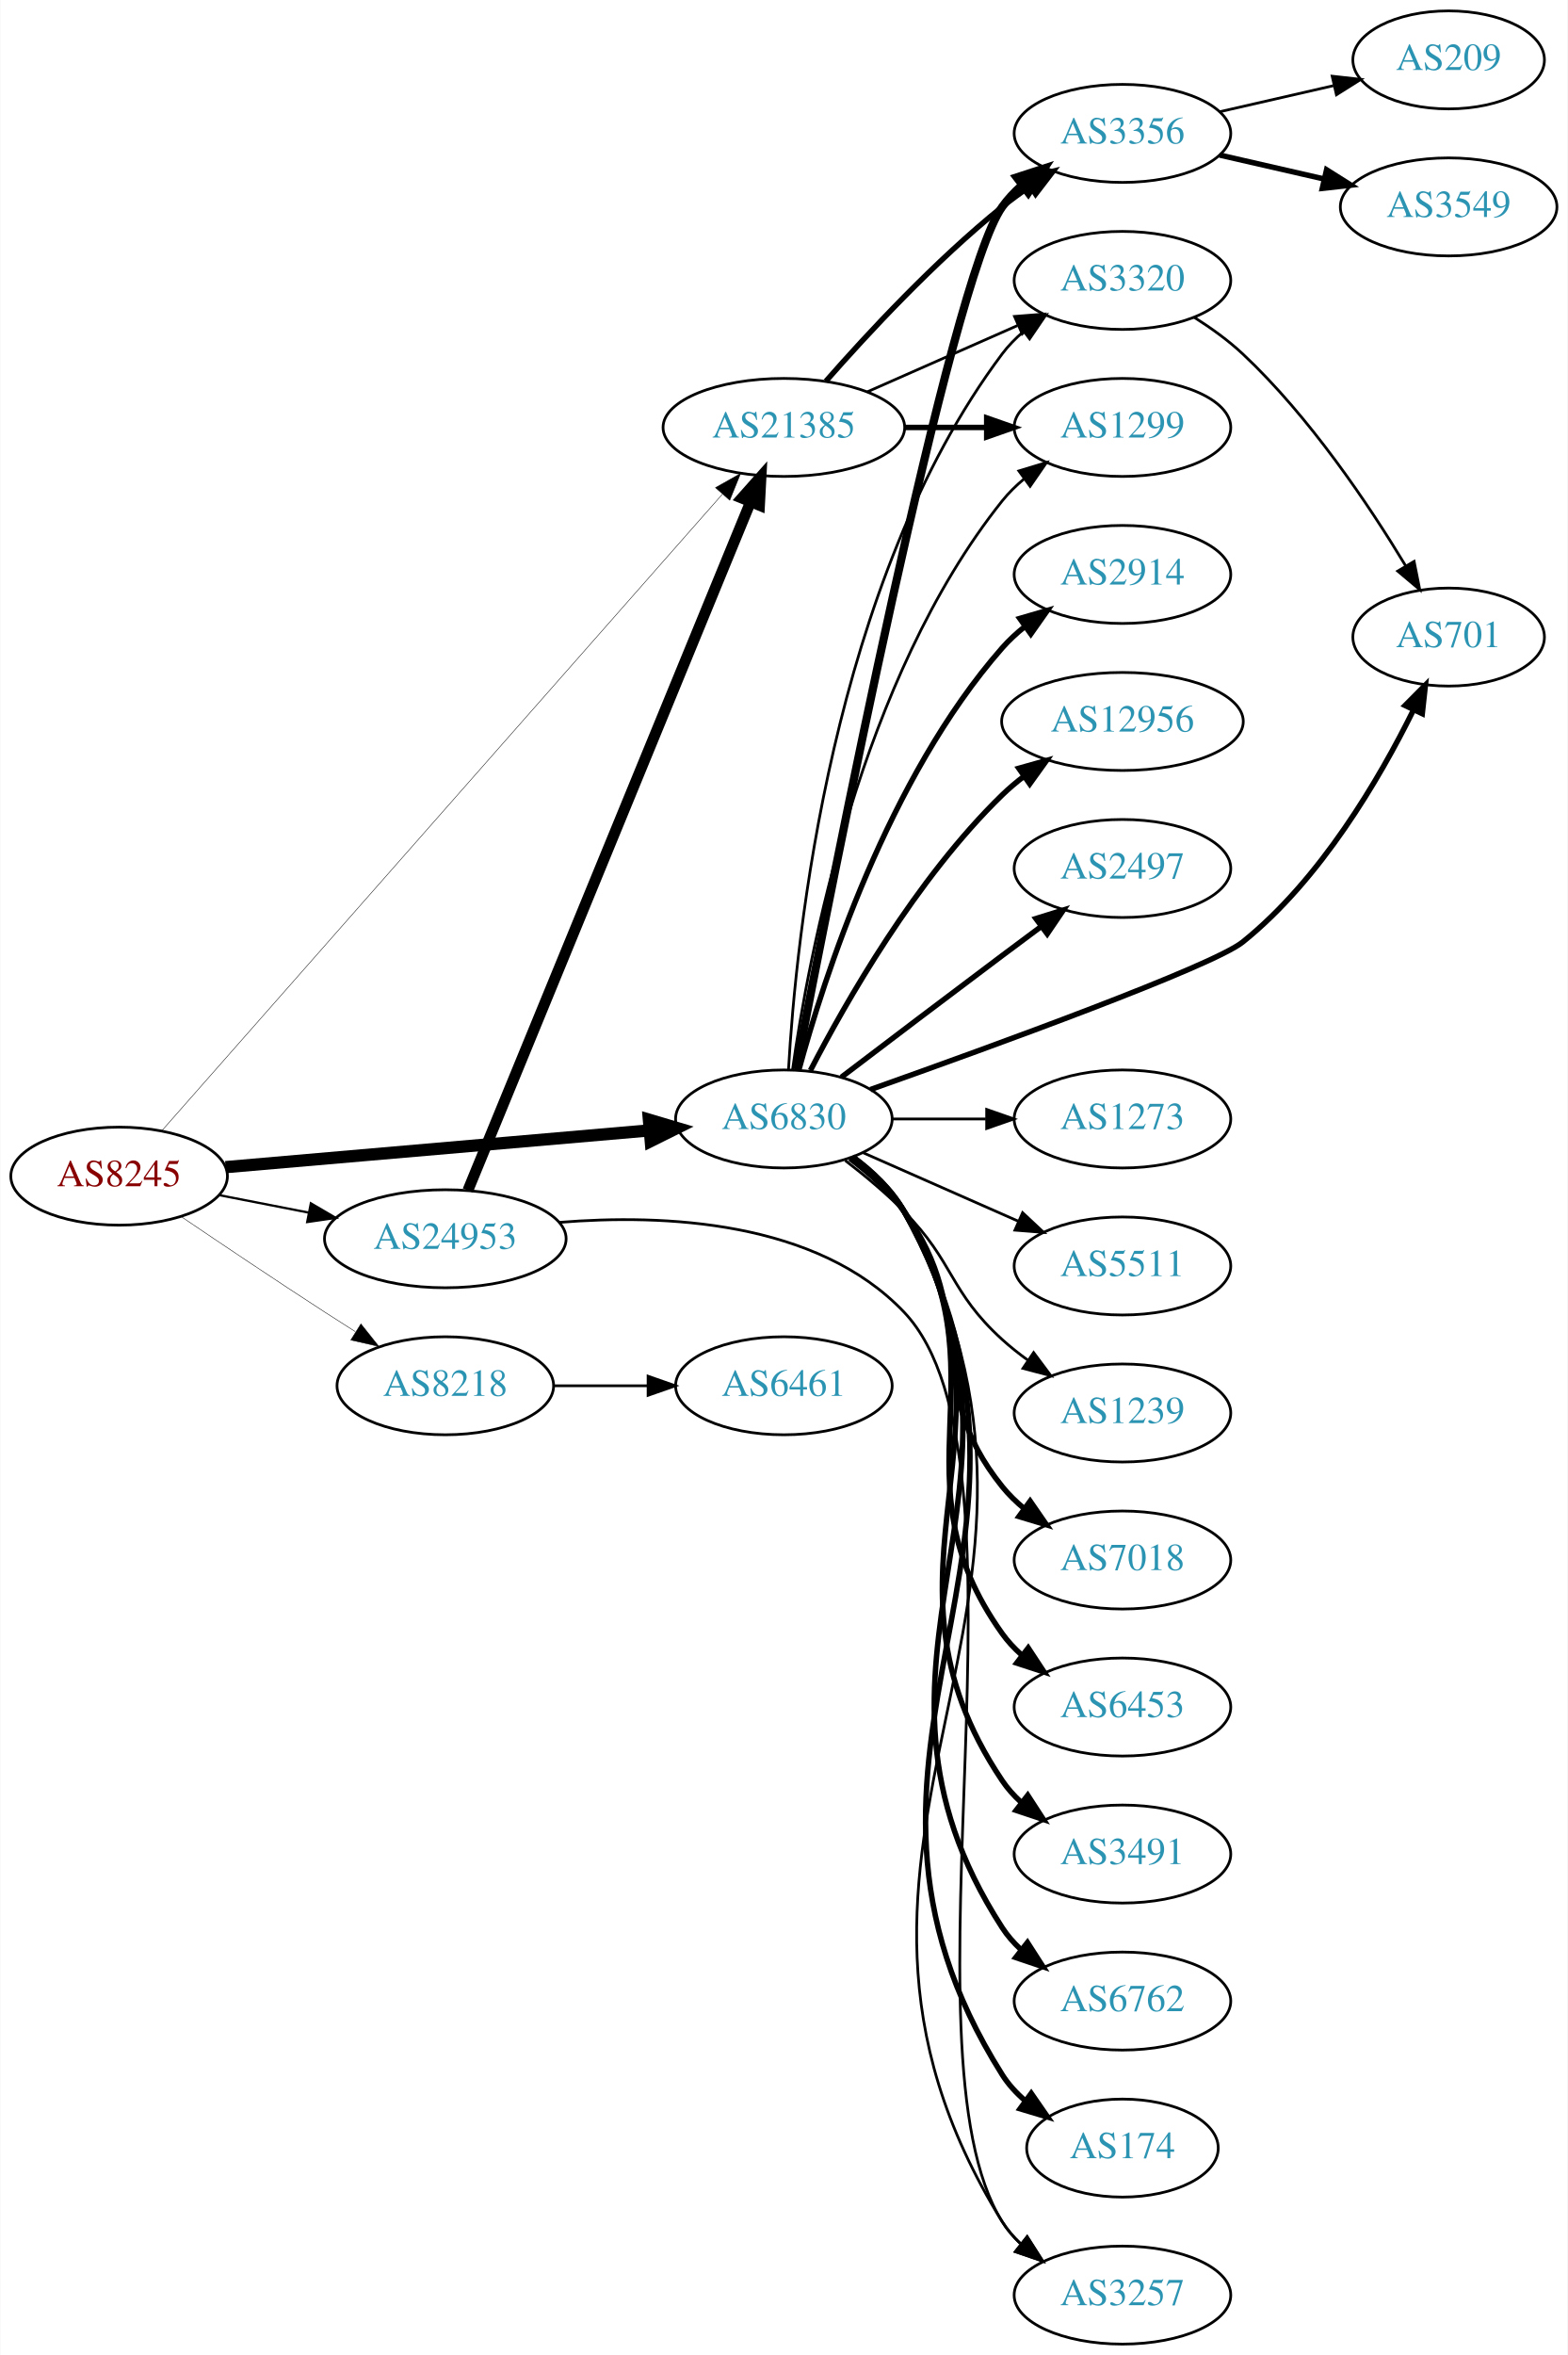
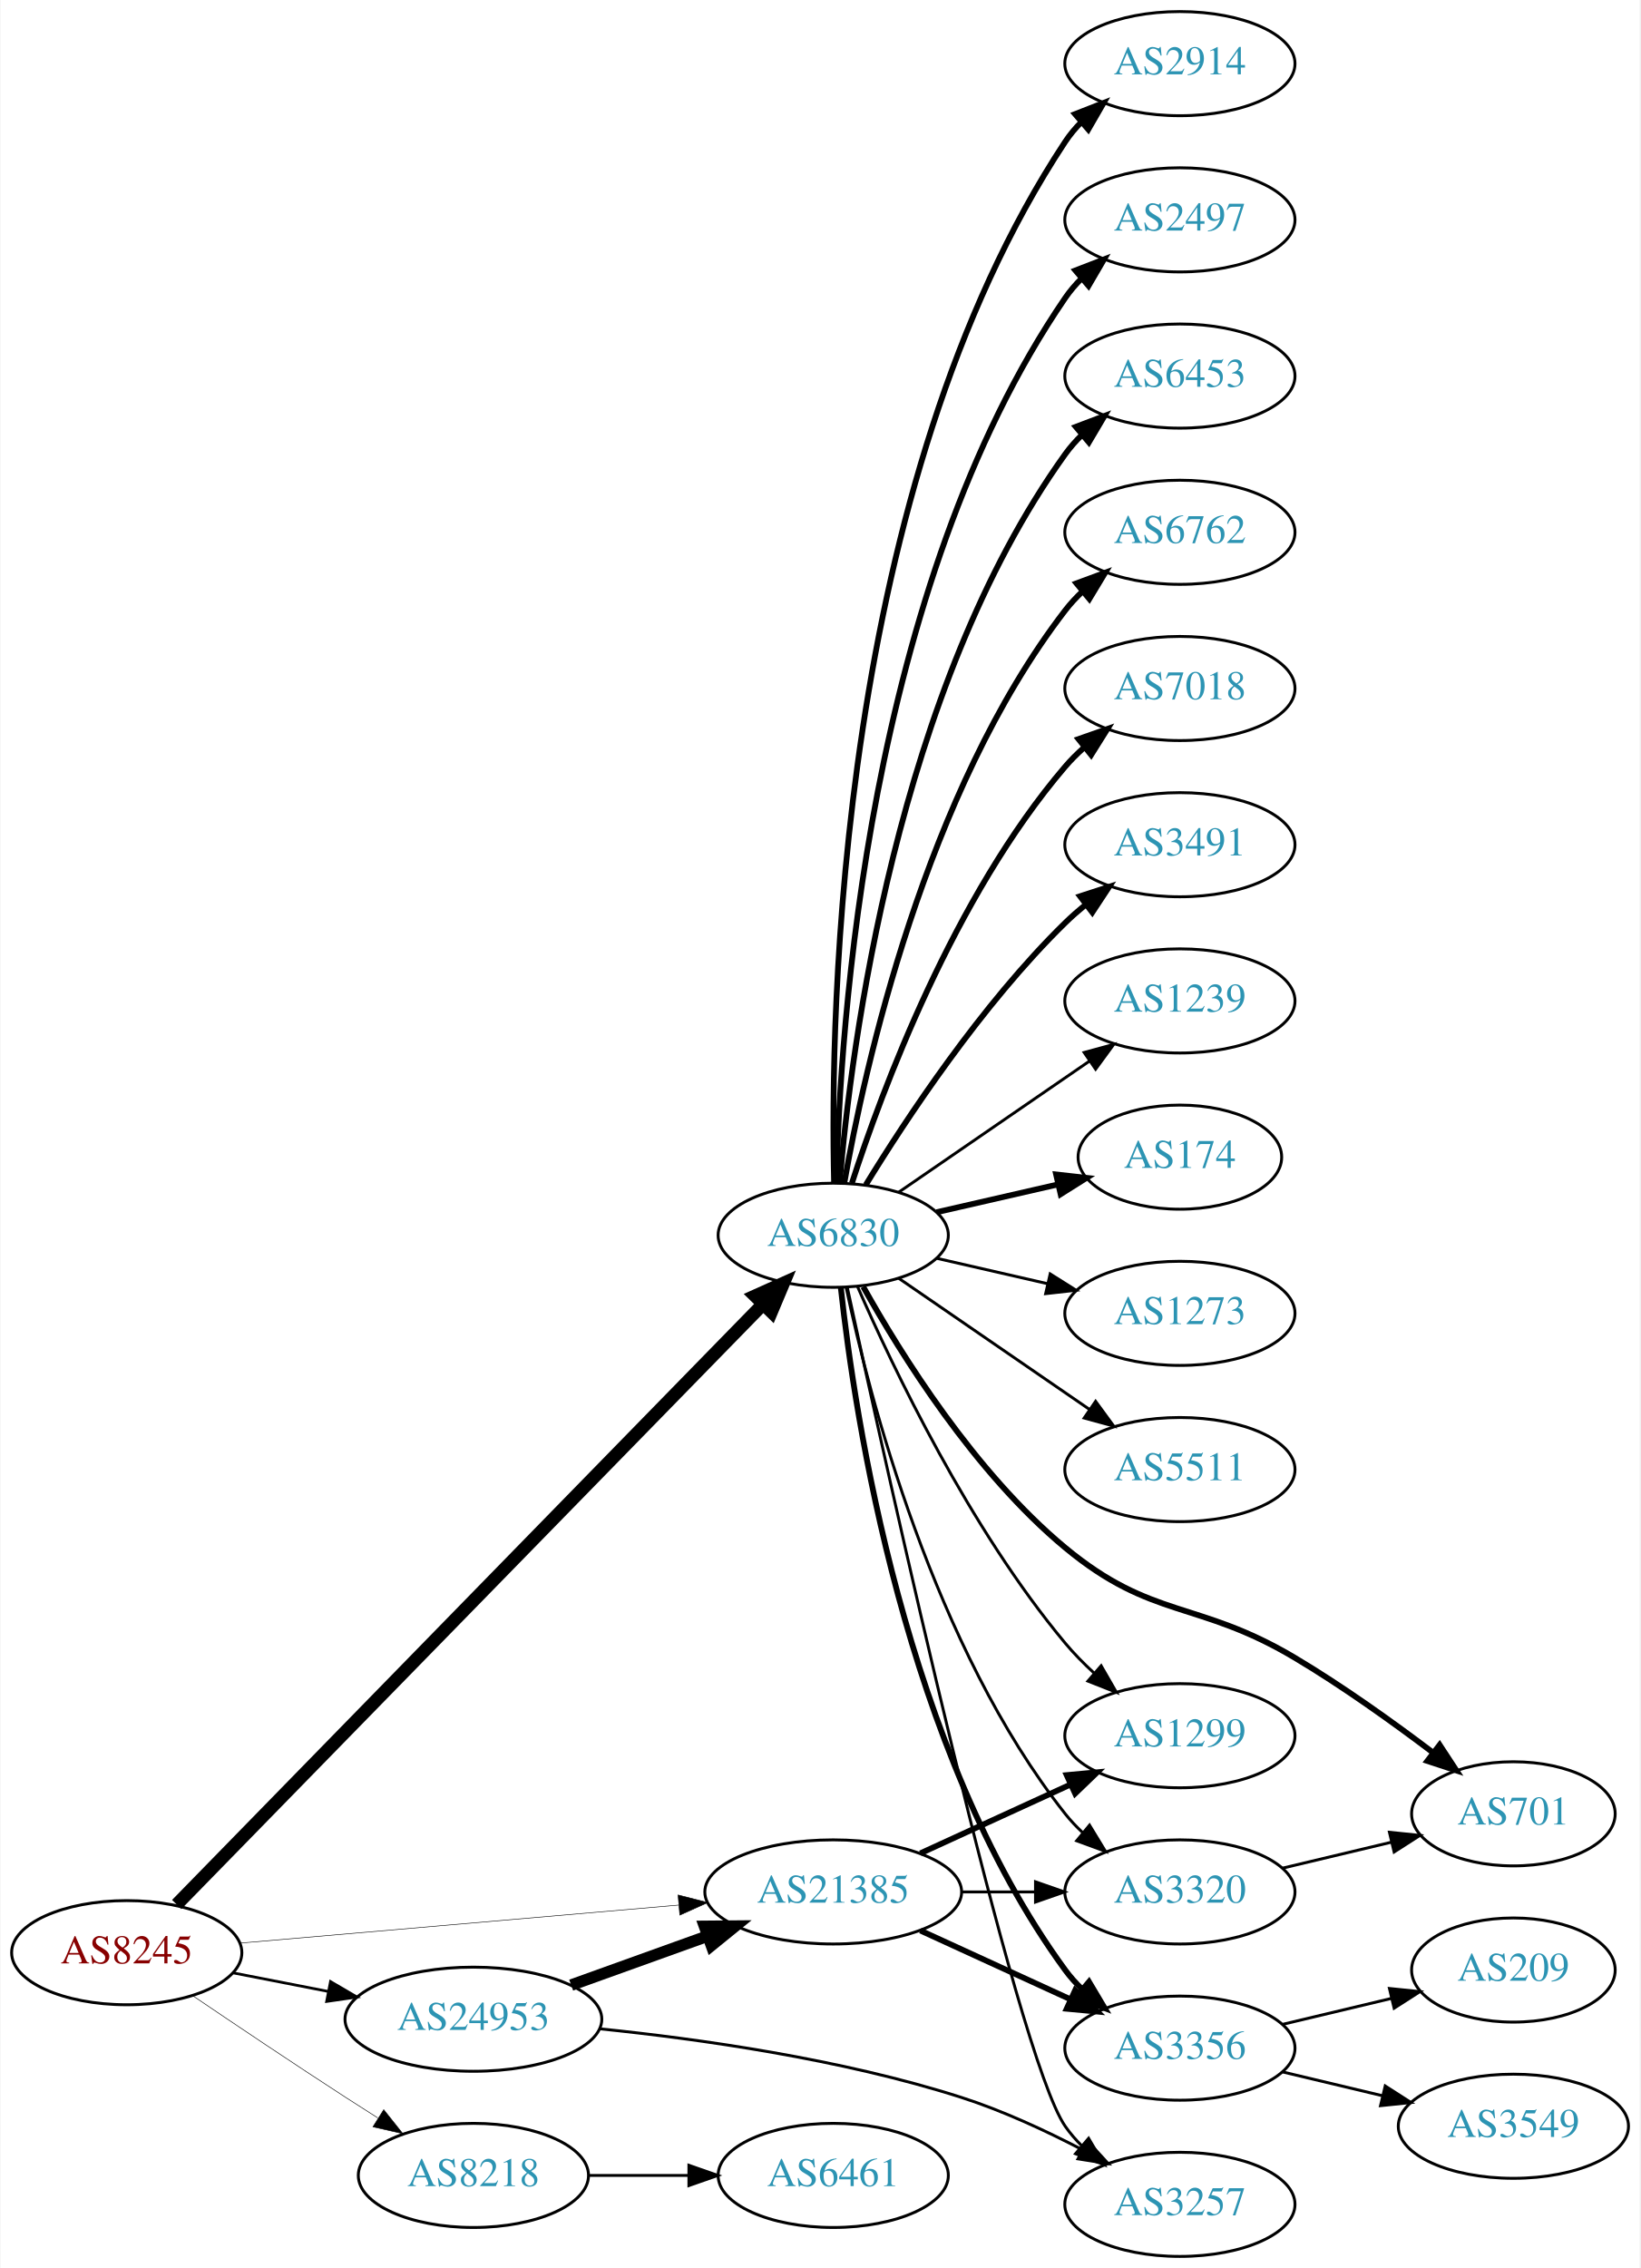
- <svg xmlns="http://www.w3.org/2000/svg" xmlns:xlink="http://www.w3.org/1999/xlink" width="576pt" height="865pt" viewBox="0.00 0.00 575.76 865.00">
-   <g id="graph0" class="graph" transform="scale(1 1) rotate(0) translate(4 861)">
-     <polygon fill="white" stroke="none" points="-4,4 -4,-861 571.762,-861 571.762,4 -4,4" />
+ <svg xmlns="http://www.w3.org/2000/svg" xmlns:xlink="http://www.w3.org/1999/xlink" width="567pt" height="784pt" viewBox="0.00 0.00 566.66 784.00">
+   <g id="graph0" class="graph" transform="scale(1 1) rotate(0) translate(4 780)">
+     <polygon fill="white" stroke="none" points="-4,4 -4,-780 562.663,-780 562.663,4 -4,4" />
    <g id="node1" class="node">
      <g id="a_node1">
        <a xlink:href="/asn/8245" xlink:title="AS8245 ~ Video-Broadcast GmbH [AT]">
-           <ellipse fill="#ffffff" stroke="black" cx="39.647" cy="-429" rx="39.794" ry="18" />
-           <text text-anchor="middle" x="39.647" y="-425.3" font-family="Times,serif" font-size="14.00" fill="#880000">AS8245</text>
+           <ellipse fill="#ffffff" stroke="black" cx="39.647" cy="-105" rx="39.794" ry="18" />
+           <text text-anchor="middle" x="39.647" y="-101.3" font-family="Times,serif" font-size="14.00" fill="#880000">AS8245</text>
        </a>
      </g>
    </g>
    <g id="node2" class="node">
      <g id="a_node2">
        <a xlink:href="/asn/6830" xlink:title="AS6830 ~ LGI-UPC [AT]">
-           <ellipse fill="#ffffff" stroke="black" cx="283.881" cy="-450" rx="39.794" ry="18" />
-           <text text-anchor="middle" x="283.881" y="-446.3" font-family="Times,serif" font-size="14.00" fill="#2c94b3">AS6830</text>
+           <ellipse fill="#ffffff" stroke="black" cx="283.881" cy="-353" rx="39.794" ry="18" />
+           <text text-anchor="middle" x="283.881" y="-349.3" font-family="Times,serif" font-size="14.00" fill="#2c94b3">AS6830</text>
        </a>
      </g>
    </g>
    <g id="edge1" class="edge">
-       <path fill="none" stroke="black" stroke-width="4.5" d="M78.762,-432.304C120.877,-435.955 188.79,-441.843 234.596,-445.814" />
-       <polygon fill="black" stroke="black" stroke-width="4.5" points="234.285,-449.739 244.588,-446.68 234.966,-441.894 234.285,-449.739" />
+       <path fill="none" stroke="black" stroke-width="4.5" d="M56.916,-121.657C98.89,-164.63 210.947,-279.354 259.694,-329.261" />
+       <polygon fill="black" stroke="black" stroke-width="4.5" points="256.878,-332.013 266.682,-336.415 262.512,-326.51 256.878,-332.013" />
    </g>
    <g id="node3" class="node">
      <g id="a_node3">
        <a xlink:href="/asn/8218" xlink:title="AS8218 ~ legacy Neotelecoms [FR]">
-           <ellipse fill="#ffffff" stroke="black" cx="159.489" cy="-352" rx="39.794" ry="18" />
-           <text text-anchor="middle" x="159.489" y="-348.3" font-family="Times,serif" font-size="14.00" fill="#2c94b3">AS8218</text>
+           <ellipse fill="#ffffff" stroke="black" cx="159.489" cy="-28" rx="39.794" ry="18" />
+           <text text-anchor="middle" x="159.489" y="-24.3" font-family="Times,serif" font-size="14.00" fill="#2c94b3">AS8218</text>
        </a>
      </g>
    </g>
    <g id="edge2" class="edge">
-       <path fill="none" stroke="black" stroke-width="0.167" d="M62.41,-414.159C77.236,-404.114 97.353,-390.611 115.293,-379 118.885,-376.675 122.661,-374.265 126.425,-371.885" />
-       <polygon fill="black" stroke="black" stroke-width="0.167" points="128.485,-374.724 135.089,-366.439 124.76,-368.797 128.485,-374.724" />
+       <path fill="none" stroke="black" stroke-width="0.188" d="M62.41,-90.159C77.236,-80.114 97.353,-66.611 115.293,-55 118.885,-52.675 122.661,-50.265 126.425,-47.885" />
+       <polygon fill="black" stroke="black" stroke-width="0.188" points="128.485,-50.724 135.089,-42.439 124.76,-44.797 128.485,-50.724" />
    </g>
    <g id="node4" class="node">
      <g id="a_node4">
        <a xlink:href="/asn/21385" xlink:title="AS21385 ~ Trusted Network GmbH [DE]">
-           <ellipse fill="#ffffff" stroke="black" cx="283.881" cy="-704" rx="44.393" ry="18" />
-           <text text-anchor="middle" x="283.881" y="-700.3" font-family="Times,serif" font-size="14.00" fill="#2c94b3">AS21385</text>
+           <ellipse fill="#ffffff" stroke="black" cx="283.881" cy="-126" rx="44.393" ry="18" />
+           <text text-anchor="middle" x="283.881" y="-122.3" font-family="Times,serif" font-size="14.00" fill="#2c94b3">AS21385</text>
        </a>
      </g>
    </g>
    <g id="edge3" class="edge">
-       <path fill="none" stroke="black" stroke-width="0.167" d="M55.435,-445.789C96.653,-492.582 212.966,-624.628 261.35,-679.556" />
-       <polygon fill="black" stroke="black" stroke-width="0.167" points="258.742,-681.891 267.979,-687.082 263.995,-677.264 258.742,-681.891" />
+       <path fill="none" stroke="black" stroke-width="0.188" d="M78.762,-108.304C119.638,-111.848 184.818,-117.499 230.498,-121.459" />
+       <polygon fill="black" stroke="black" stroke-width="0.188" points="230.244,-124.95 240.509,-122.327 230.848,-117.976 230.244,-124.95" />
    </g>
    <g id="node5" class="node">
      <g id="a_node5">
        <a xlink:href="/asn/24953" xlink:title="AS24953 ~ AS MACRO: AS-24953 (customers) [AT]">
-           <ellipse fill="#ffffff" stroke="black" cx="159.489" cy="-406" rx="44.393" ry="18" />
-           <text text-anchor="middle" x="159.489" y="-402.3" font-family="Times,serif" font-size="14.00" fill="#2c94b3">AS24953</text>
+           <ellipse fill="#ffffff" stroke="black" cx="159.489" cy="-82" rx="44.393" ry="18" />
+           <text text-anchor="middle" x="159.489" y="-78.3" font-family="Times,serif" font-size="14.00" fill="#2c94b3">AS24953</text>
        </a>
      </g>
    </g>
    <g id="edge4" class="edge">
-       <path fill="none" stroke="black" stroke-width="0.833" d="M76.323,-422.037C86.696,-420.012 98.214,-417.764 109.264,-415.608" />
-       <polygon fill="black" stroke="black" stroke-width="0.833" points="110.09,-419.013 119.234,-413.662 108.749,-412.142 110.09,-419.013" />
+       <path fill="none" stroke="black" stroke-width="0.938" d="M76.323,-98.037C86.696,-96.012 98.214,-93.764 109.264,-91.608" />
+       <polygon fill="black" stroke="black" stroke-width="0.938" points="110.09,-95.013 119.234,-89.662 108.749,-88.142 110.09,-95.013" />
    </g>
    <g id="node6" class="node">
      <g id="a_node6">
-         <a xlink:href="/asn/6762" xlink:title="AS6762 ~ TELECOM ITALIA SPARKLE S.p.A. [IT]">
-           <ellipse fill="#ffffff" stroke="black" cx="408.273" cy="-126" rx="39.794" ry="18" />
-           <text text-anchor="middle" x="408.273" y="-122.3" font-family="Times,serif" font-size="14.00" fill="#2c94b3">AS6762</text>
+         <a xlink:href="/asn/2914" xlink:title="AS2914 ~ NTT America, Inc. [US]">
+           <ellipse fill="#ffffff" stroke="black" cx="403.724" cy="-758" rx="39.794" ry="18" />
+           <text text-anchor="middle" x="403.724" y="-754.3" font-family="Times,serif" font-size="14.00" fill="#2c94b3">AS2914</text>
        </a>
      </g>
    </g>
    <g id="edge5" class="edge">
-       <path fill="none" stroke="black" stroke-width="2" d="M309.075,-436.075C316.312,-430.72 323.525,-423.951 328.077,-416 386.699,-313.616 300.006,-252.065 364.077,-153 365.95,-150.104 368.255,-147.464 370.817,-145.068" />
-       <polygon fill="black" stroke="black" stroke-width="2" points="373.367,-147.518 379.097,-138.607 369.06,-141.999 373.367,-147.518" />
+       <path fill="none" stroke="black" stroke-width="2" d="M284.171,-371.325C282.809,-429.287 285.363,-611.834 364.077,-731 365.684,-733.433 367.593,-735.712 369.687,-737.832" />
+       <polygon fill="black" stroke="black" stroke-width="2" points="367.493,-740.561 377.358,-744.424 372.055,-735.252 367.493,-740.561" />
    </g>
    <g id="node7" class="node">
      <g id="a_node7">
-         <a xlink:href="/asn/174" xlink:title="AS174 ~ Cogent Communications [US]">
-           <ellipse fill="#ffffff" stroke="black" cx="408.273" cy="-72" rx="35.194" ry="18" />
-           <text text-anchor="middle" x="408.273" y="-68.3" font-family="Times,serif" font-size="14.00" fill="#2c94b3">AS174</text>
+         <a xlink:href="/asn/2497" xlink:title="AS2497 ~ Internet Initiative Japan Inc. [JP]">
+           <ellipse fill="#ffffff" stroke="black" cx="403.724" cy="-704" rx="39.794" ry="18" />
+           <text text-anchor="middle" x="403.724" y="-700.3" font-family="Times,serif" font-size="14.00" fill="#2c94b3">AS2497</text>
        </a>
      </g>
    </g>
    <g id="edge6" class="edge">
-       <path fill="none" stroke="black" stroke-width="2" d="M309.182,-436.136C316.427,-430.785 323.616,-424.003 328.077,-416 397.115,-292.148 288.444,-218.938 364.077,-99 366.359,-95.381 369.321,-92.166 372.625,-89.331" />
-       <polygon fill="black" stroke="black" stroke-width="2" points="374.761,-92.105 380.794,-83.395 370.646,-86.442 374.761,-92.105" />
+       <path fill="none" stroke="black" stroke-width="2" d="M284.987,-371.278C286.141,-423.649 295.543,-576.9 364.077,-677 365.725,-679.406 367.662,-681.665 369.776,-683.772" />
+       <polygon fill="black" stroke="black" stroke-width="2" points="367.603,-686.518 377.485,-690.339 372.142,-681.19 367.603,-686.518" />
    </g>
    <g id="node8" class="node">
      <g id="a_node8">
-         <a xlink:href="/asn/2914" xlink:title="AS2914 ~ NTT America, Inc. [US]">
-           <ellipse fill="#ffffff" stroke="black" cx="408.273" cy="-650" rx="39.794" ry="18" />
-           <text text-anchor="middle" x="408.273" y="-646.3" font-family="Times,serif" font-size="14.00" fill="#2c94b3">AS2914</text>
+         <a xlink:href="/asn/6453" xlink:title="AS6453 ~ TATA COMMUNICATIONS (AMERICA) INC [US]">
+           <ellipse fill="#ffffff" stroke="black" cx="403.724" cy="-650" rx="39.794" ry="18" />
+           <text text-anchor="middle" x="403.724" y="-646.3" font-family="Times,serif" font-size="14.00" fill="#2c94b3">AS6453</text>
        </a>
      </g>
    </g>
    <g id="edge7" class="edge">
-       <path fill="none" stroke="black" stroke-width="2" d="M289.336,-467.834C298.479,-501.479 322.114,-575.226 364.077,-623 366.558,-625.824 369.405,-628.454 372.429,-630.878" />
-       <polygon fill="black" stroke="black" stroke-width="2" points="370.545,-633.833 380.716,-636.8 374.615,-628.138 370.545,-633.833" />
+       <path fill="none" stroke="black" stroke-width="2" d="M286.1,-371.195C290.007,-417.461 305.635,-541.68 364.077,-623 365.779,-625.368 367.755,-627.599 369.897,-629.687" />
+       <polygon fill="black" stroke="black" stroke-width="2" points="367.753,-632.457 377.657,-636.218 372.26,-627.101 367.753,-632.457" />
    </g>
    <g id="node9" class="node">
      <g id="a_node9">
-         <a xlink:href="/asn/12956" xlink:title="AS12956 ~ TELXIUS [ES]">
-           <ellipse fill="#ffffff" stroke="black" cx="408.273" cy="-596" rx="44.393" ry="18" />
-           <text text-anchor="middle" x="408.273" y="-592.3" font-family="Times,serif" font-size="14.00" fill="#2c94b3">AS12956</text>
+         <a xlink:href="/asn/6762" xlink:title="AS6762 ~ TELECOM ITALIA SPARKLE S.p.A. [IT]">
+           <ellipse fill="#ffffff" stroke="black" cx="403.724" cy="-596" rx="39.794" ry="18" />
+           <text text-anchor="middle" x="403.724" y="-592.3" font-family="Times,serif" font-size="14.00" fill="#2c94b3">AS6762</text>
        </a>
      </g>
    </g>
    <g id="edge8" class="edge">
-       <path fill="none" stroke="black" stroke-width="2" d="M293.635,-467.836C306.485,-492.708 332.399,-538.214 364.077,-569 366.563,-571.415 369.299,-573.724 372.152,-575.902" />
-       <polygon fill="black" stroke="black" stroke-width="2" points="370.189,-578.8 380.387,-581.674 374.207,-573.068 370.189,-578.8" />
+       <path fill="none" stroke="black" stroke-width="2" d="M287.699,-370.99C294.627,-410.435 315.584,-506.025 364.077,-569 365.856,-571.31 367.889,-573.5 370.069,-575.559" />
+       <polygon fill="black" stroke="black" stroke-width="2" points="367.965,-578.361 377.902,-582.036 372.426,-572.966 367.965,-578.361" />
    </g>
    <g id="node10" class="node">
      <g id="a_node10">
-         <a xlink:href="/asn/2497" xlink:title="AS2497 ~ Internet Initiative Japan Inc. [JP]">
-           <ellipse fill="#ffffff" stroke="black" cx="408.273" cy="-542" rx="39.794" ry="18" />
-           <text text-anchor="middle" x="408.273" y="-538.3" font-family="Times,serif" font-size="14.00" fill="#2c94b3">AS2497</text>
+         <a xlink:href="/asn/7018" xlink:title="AS7018 ~ AT&amp;T Services, Inc. [US]">
+           <ellipse fill="#ffffff" stroke="black" cx="403.724" cy="-542" rx="39.794" ry="18" />
+           <text text-anchor="middle" x="403.724" y="-538.3" font-family="Times,serif" font-size="14.00" fill="#2c94b3">AS7018</text>
        </a>
      </g>
    </g>
    <g id="edge9" class="edge">
-       <path fill="none" stroke="black" stroke-width="2" d="M305.018,-465.35C320.997,-477.508 343.922,-494.9 364.077,-510 368.652,-513.427 373.511,-517.047 378.255,-520.57" />
-       <polygon fill="black" stroke="black" stroke-width="2" points="376.468,-523.602 386.586,-526.745 380.637,-517.978 376.468,-523.602" />
+       <path fill="none" stroke="black" stroke-width="2" d="M290.328,-370.991C300.642,-402.816 325.505,-469.927 364.077,-515 366.023,-517.274 368.201,-519.449 370.506,-521.507" />
+       <polygon fill="black" stroke="black" stroke-width="2" points="368.676,-524.524 378.675,-528.027 373.043,-519.053 368.676,-524.524" />
    </g>
    <g id="node11" class="node">
      <g id="a_node11">
-         <a xlink:href="/asn/701" xlink:title="AS701 ~ UUNET [US]">
-           <ellipse fill="#ffffff" stroke="black" cx="528.116" cy="-627" rx="35.194" ry="18" />
-           <text text-anchor="middle" x="528.116" y="-623.3" font-family="Times,serif" font-size="14.00" fill="#2c94b3">AS701</text>
+         <a xlink:href="/asn/3491" xlink:title="AS3491 ~ PCCW Global, Inc. [US]">
+           <ellipse fill="#ffffff" stroke="black" cx="403.724" cy="-488" rx="39.794" ry="18" />
+           <text text-anchor="middle" x="403.724" y="-484.3" font-family="Times,serif" font-size="14.00" fill="#2c94b3">AS3491</text>
        </a>
      </g>
    </g>
    <g id="edge10" class="edge">
-       <path fill="none" stroke="black" stroke-width="2" d="M315.647,-460.793C360.923,-476.848 441.367,-506.086 452.469,-515 481.103,-537.988 502.71,-574.955 515.128,-600.077" />
-       <polygon fill="black" stroke="black" stroke-width="2" points="512.112,-601.883 519.583,-609.396 518.427,-598.864 512.112,-601.883" />
+       <path fill="none" stroke="black" stroke-width="2" d="M295.147,-370.44C308.955,-392.991 335.144,-432.722 364.077,-461 366.217,-463.092 368.535,-465.137 370.934,-467.106" />
+       <polygon fill="black" stroke="black" stroke-width="2" points="369.201,-470.185 379.276,-473.464 373.445,-464.618 369.201,-470.185" />
    </g>
    <g id="node12" class="node">
      <g id="a_node12">
-         <a xlink:href="/asn/1239" xlink:title="AS1239 ~ Sprint [US]">
-           <ellipse fill="#ffffff" stroke="black" cx="408.273" cy="-342" rx="39.794" ry="18" />
-           <text text-anchor="middle" x="408.273" y="-338.3" font-family="Times,serif" font-size="14.00" fill="#2c94b3">AS1239</text>
+         <a xlink:href="/asn/3320" xlink:title="AS3320 ~ DTAG [DE]">
+           <ellipse fill="#ffffff" stroke="black" cx="403.724" cy="-126" rx="39.794" ry="18" />
+           <text text-anchor="middle" x="403.724" y="-122.3" font-family="Times,serif" font-size="14.00" fill="#2c94b3">AS3320</text>
        </a>
      </g>
    </g>
    <g id="edge11" class="edge">
-       <path fill="none" stroke="black" d="M306.426,-434.74C313.638,-429.2 321.508,-422.657 328.077,-416 346.56,-397.272 344.609,-386.701 364.077,-369 367.012,-366.332 370.243,-363.77 373.578,-361.359" />
-       <polygon fill="black" stroke="black" points="375.634,-364.194 381.97,-355.703 371.722,-358.39 375.634,-364.194" />
+       <path fill="none" stroke="black" d="M288.351,-334.939C296.26,-297.594 318.564,-210.565 364.077,-153 365.886,-150.713 367.939,-148.539 370.135,-146.492" />
+       <polygon fill="black" stroke="black" points="372.488,-149.088 377.995,-140.037 368.046,-143.678 372.488,-149.088" />
    </g>
    <g id="node13" class="node">
      <g id="a_node13">
-         <a xlink:href="/asn/7018" xlink:title="AS7018 ~ AT&amp;T Services, Inc. [US]">
-           <ellipse fill="#ffffff" stroke="black" cx="408.273" cy="-288" rx="39.794" ry="18" />
-           <text text-anchor="middle" x="408.273" y="-284.3" font-family="Times,serif" font-size="14.00" fill="#2c94b3">AS7018</text>
+         <a xlink:href="/asn/1239" xlink:title="AS1239 ~ Sprint [US]">
+           <ellipse fill="#ffffff" stroke="black" cx="403.724" cy="-434" rx="39.794" ry="18" />
+           <text text-anchor="middle" x="403.724" y="-430.3" font-family="Times,serif" font-size="14.00" fill="#2c94b3">AS1239</text>
        </a>
      </g>
    </g>
    <g id="edge12" class="edge">
-       <path fill="none" stroke="black" stroke-width="2" d="M308.144,-435.476C315.319,-430.081 322.73,-423.44 328.077,-416 355.89,-377.303 334.213,-352.137 364.077,-315 366.433,-312.071 369.197,-309.37 372.168,-306.903" />
-       <polygon fill="black" stroke="black" stroke-width="2" points="374.36,-309.637 380.383,-300.92 370.239,-303.978 374.36,-309.637" />
+       <path fill="none" stroke="black" d="M306.495,-367.857C324.984,-380.565 351.798,-398.995 372.427,-413.175" />
+       <polygon fill="black" stroke="black" points="370.624,-416.183 380.848,-418.963 374.589,-410.414 370.624,-416.183" />
    </g>
    <g id="node14" class="node">
      <g id="a_node14">
-         <a xlink:href="/asn/6453" xlink:title="AS6453 ~ TATA COMMUNICATIONS (AMERICA) INC [US]">
-           <ellipse fill="#ffffff" stroke="black" cx="408.273" cy="-234" rx="39.794" ry="18" />
-           <text text-anchor="middle" x="408.273" y="-230.3" font-family="Times,serif" font-size="14.00" fill="#2c94b3">AS6453</text>
+         <a xlink:href="/asn/174" xlink:title="AS174 ~ Cogent Communications [US]">
+           <ellipse fill="#ffffff" stroke="black" cx="403.724" cy="-380" rx="35.194" ry="18" />
+           <text text-anchor="middle" x="403.724" y="-376.3" font-family="Times,serif" font-size="14.00" fill="#2c94b3">AS174</text>
        </a>
      </g>
    </g>
    <g id="edge13" class="edge">
-       <path fill="none" stroke="black" stroke-width="2" d="M308.651,-435.82C315.86,-430.447 323.163,-423.733 328.077,-416 366.008,-356.31 322.974,-318.552 364.077,-261 366.082,-258.193 368.478,-255.615 371.1,-253.261" />
-       <polygon fill="black" stroke="black" stroke-width="2" points="373.653,-255.716 379.479,-246.866 369.406,-250.151 373.653,-255.716" />
+       <path fill="none" stroke="black" stroke-width="2" d="M319.6,-360.955C332.693,-363.955 347.715,-367.396 361.356,-370.522" />
+       <polygon fill="black" stroke="black" stroke-width="2" points="360.934,-374.016 371.463,-372.838 362.497,-367.193 360.934,-374.016" />
    </g>
    <g id="node15" class="node">
      <g id="a_node15">
-         <a xlink:href="/asn/3491" xlink:title="AS3491 ~ PCCW Global, Inc. [US]">
-           <ellipse fill="#ffffff" stroke="black" cx="408.273" cy="-180" rx="39.794" ry="18" />
-           <text text-anchor="middle" x="408.273" y="-176.3" font-family="Times,serif" font-size="14.00" fill="#2c94b3">AS3491</text>
+         <a xlink:href="/asn/701" xlink:title="AS701 ~ UUNET [US]">
+           <ellipse fill="#ffffff" stroke="black" cx="519.017" cy="-153" rx="35.194" ry="18" />
+           <text text-anchor="middle" x="519.017" y="-149.3" font-family="Times,serif" font-size="14.00" fill="#2c94b3">AS701</text>
        </a>
      </g>
    </g>
    <g id="edge14" class="edge">
-       <path fill="none" stroke="black" stroke-width="2" d="M308.915,-435.982C316.142,-430.62 323.388,-423.871 328.077,-416 376.317,-335.023 311.53,-285.25 364.077,-207 366,-204.137 368.34,-201.519 370.924,-199.139" />
-       <polygon fill="black" stroke="black" stroke-width="2" points="373.475,-201.59 379.242,-192.702 369.191,-196.054 373.475,-201.59" />
+       <path fill="none" stroke="black" stroke-width="2" d="M294.244,-335.208C307.251,-311.908 332.76,-270.978 364.077,-245 394.155,-220.05 409.783,-226.977 443.37,-207 459.877,-197.182 477.322,-184.693 491.193,-174.2" />
+       <polygon fill="black" stroke="black" stroke-width="2" points="493.52,-176.827 499.328,-167.966 489.262,-171.271 493.52,-176.827" />
    </g>
    <g id="node16" class="node">
      <g id="a_node16">
-         <a xlink:href="/asn/3320" xlink:title="AS3320 ~ DTAG [DE]">
-           <ellipse fill="#ffffff" stroke="black" cx="408.273" cy="-758" rx="39.794" ry="18" />
-           <text text-anchor="middle" x="408.273" y="-754.3" font-family="Times,serif" font-size="14.00" fill="#2c94b3">AS3320</text>
+         <a xlink:href="/asn/1299" xlink:title="AS1299 ~ Telia Carrier [EU]">
+           <ellipse fill="#ffffff" stroke="black" cx="403.724" cy="-180" rx="39.794" ry="18" />
+           <text text-anchor="middle" x="403.724" y="-176.3" font-family="Times,serif" font-size="14.00" fill="#2c94b3">AS1299</text>
        </a>
      </g>
    </g>
    <g id="edge15" class="edge">
-       <path fill="none" stroke="black" d="M285.576,-468.063C288.263,-515.78 301.284,-647.264 364.077,-731 366.332,-734.007 369.029,-736.76 371.959,-739.26" />
-       <polygon fill="black" stroke="black" points="369.993,-742.159 380.115,-745.288 374.153,-736.53 369.993,-742.159" />
+       <path fill="none" stroke="black" d="M292.296,-335.226C304.545,-307.151 330.976,-251.662 364.077,-212 367.046,-208.443 370.449,-204.983 373.979,-201.732" />
+       <polygon fill="black" stroke="black" points="376.501,-204.179 381.786,-194.997 371.928,-198.879 376.501,-204.179" />
    </g>
    <g id="node17" class="node">
      <g id="a_node17">
        <a xlink:href="/asn/3356" xlink:title="AS3356 ~ Level 3 Parent, LLC [US]">
-           <ellipse fill="#ffffff" stroke="black" cx="408.273" cy="-812" rx="39.794" ry="18" />
-           <text text-anchor="middle" x="408.273" y="-808.3" font-family="Times,serif" font-size="14.00" fill="#2c94b3">AS3356</text>
+           <ellipse fill="#ffffff" stroke="black" cx="403.724" cy="-72" rx="39.794" ry="18" />
+           <text text-anchor="middle" x="403.724" y="-68.3" font-family="Times,serif" font-size="14.00" fill="#2c94b3">AS3356</text>
        </a>
      </g>
    </g>
    <g id="edge16" class="edge">
-       <path fill="none" stroke="black" stroke-width="3" d="M288.343,-468.203C301.012,-534.214 345.096,-758.532 364.077,-785 366.087,-787.803 368.487,-790.378 371.112,-792.731" />
-       <polygon fill="black" stroke="black" stroke-width="3" points="369.42,-795.842 379.495,-799.122 373.665,-790.276 369.42,-795.842" />
+       <path fill="none" stroke="black" stroke-width="2" d="M286.505,-334.906C291.269,-290.619 308.576,-174.864 364.077,-99 365.799,-96.647 367.79,-94.425 369.942,-92.345" />
+       <polygon fill="black" stroke="black" stroke-width="2" points="372.303,-94.933 377.721,-85.828 367.807,-89.567 372.303,-94.933" />
    </g>
    <g id="node18" class="node">
      <g id="a_node18">
-         <a xlink:href="/asn/3257" xlink:title="AS3257 ~ GTT [DE]">
-           <ellipse fill="#ffffff" stroke="black" cx="408.273" cy="-18" rx="39.794" ry="18" />
-           <text text-anchor="middle" x="408.273" y="-14.3" font-family="Times,serif" font-size="14.00" fill="#2c94b3">AS3257</text>
+         <a xlink:href="/asn/1273" xlink:title="AS1273 ~ Vodafone Group PLC [EU]">
+           <ellipse fill="#ffffff" stroke="black" cx="403.724" cy="-326" rx="39.794" ry="18" />
+           <text text-anchor="middle" x="403.724" y="-322.3" font-family="Times,serif" font-size="14.00" fill="#2c94b3">AS1273</text>
        </a>
      </g>
    </g>
    <g id="edge17" class="edge">
-       <path fill="none" stroke="black" d="M309.712,-435.842C316.806,-430.546 323.774,-423.871 328.077,-416 407.551,-270.644 276.86,-185.846 364.077,-45 365.893,-42.068 368.158,-39.402 370.694,-36.99" />
-       <polygon fill="black" stroke="black" points="373.241,-39.439 378.931,-30.502 368.91,-33.94 373.241,-39.439" />
+       <path fill="none" stroke="black" d="M319.6,-345.045C331.6,-342.296 345.221,-339.175 357.914,-336.267" />
+       <polygon fill="black" stroke="black" points="358.88,-339.636 367.845,-333.991 357.316,-332.813 358.88,-339.636" />
    </g>
    <g id="node19" class="node">
      <g id="a_node19">
-         <a xlink:href="/asn/1273" xlink:title="AS1273 ~ Vodafone Group PLC [EU]">
-           <ellipse fill="#ffffff" stroke="black" cx="408.273" cy="-450" rx="39.794" ry="18" />
-           <text text-anchor="middle" x="408.273" y="-446.3" font-family="Times,serif" font-size="14.00" fill="#2c94b3">AS1273</text>
+         <a xlink:href="/asn/5511" xlink:title="AS5511 ~ Orange S.A. [FR]">
+           <ellipse fill="#ffffff" stroke="black" cx="403.724" cy="-272" rx="39.794" ry="18" />
+           <text text-anchor="middle" x="403.724" y="-268.3" font-family="Times,serif" font-size="14.00" fill="#2c94b3">AS5511</text>
        </a>
      </g>
    </g>
    <g id="edge18" class="edge">
-       <path fill="none" stroke="black" d="M323.607,-450C334.545,-450 346.596,-450 358.062,-450" />
-       <polygon fill="black" stroke="black" points="358.38,-453.5 368.38,-450 358.38,-446.5 358.38,-453.5" />
+       <path fill="none" stroke="black" d="M306.495,-338.143C324.984,-325.435 351.798,-307.005 372.427,-292.825" />
+       <polygon fill="black" stroke="black" points="374.589,-295.586 380.848,-287.037 370.624,-289.817 374.589,-295.586" />
    </g>
    <g id="node20" class="node">
      <g id="a_node20">
-         <a xlink:href="/asn/5511" xlink:title="AS5511 ~ Orange S.A. [FR]">
-           <ellipse fill="#ffffff" stroke="black" cx="408.273" cy="-396" rx="39.794" ry="18" />
-           <text text-anchor="middle" x="408.273" y="-392.3" font-family="Times,serif" font-size="14.00" fill="#2c94b3">AS5511</text>
+         <a xlink:href="/asn/3257" xlink:title="AS3257 ~ GTT [DE]">
+           <ellipse fill="#ffffff" stroke="black" cx="403.724" cy="-18" rx="39.794" ry="18" />
+           <text text-anchor="middle" x="403.724" y="-14.3" font-family="Times,serif" font-size="14.00" fill="#2c94b3">AS3257</text>
        </a>
      </g>
    </g>
    <g id="edge19" class="edge">
-       <path fill="none" stroke="black" d="M312.96,-437.611C329.908,-430.134 351.706,-420.517 370.075,-412.412" />
-       <polygon fill="black" stroke="black" points="371.589,-415.57 379.325,-408.331 368.763,-409.166 371.589,-415.57" />
+       <path fill="none" stroke="black" d="M288.739,-335.019C302.18,-272.864 347.048,-69.556 364.077,-45 365.739,-42.604 367.686,-40.352 369.808,-38.25" />
+       <polygon fill="black" stroke="black" points="372.173,-40.833 377.531,-31.693 367.642,-35.498 372.173,-40.833" />
    </g>
    <g id="node21" class="node">
      <g id="a_node21">
-         <a xlink:href="/asn/1299" xlink:title="AS1299 ~ Telia Carrier [EU]">
-           <ellipse fill="#ffffff" stroke="black" cx="408.273" cy="-704" rx="39.794" ry="18" />
-           <text text-anchor="middle" x="408.273" y="-700.3" font-family="Times,serif" font-size="14.00" fill="#2c94b3">AS1299</text>
+         <a xlink:href="/asn/6461" xlink:title="AS6461 ~ Zayo Bandwidth [US]">
+           <ellipse fill="#ffffff" stroke="black" cx="283.881" cy="-28" rx="39.794" ry="18" />
+           <text text-anchor="middle" x="283.881" y="-24.3" font-family="Times,serif" font-size="14.00" fill="#2c94b3">AS6461</text>
        </a>
      </g>
    </g>
    <g id="edge20" class="edge">
-       <path fill="none" stroke="black" d="M287.07,-468.161C292.853,-509.403 311.852,-611.608 364.077,-677 366.423,-679.937 369.18,-682.643 372.148,-685.114" />
-       <polygon fill="black" stroke="black" points="370.215,-688.036 380.356,-691.101 374.34,-682.38 370.215,-688.036" />
+       <path fill="none" stroke="black" d="M199.215,-28C210.153,-28 222.204,-28 233.67,-28" />
+       <polygon fill="black" stroke="black" points="233.987,-31.5 243.987,-28 233.987,-24.5 233.987,-31.5" />
+     </g>
+     <g id="edge23" class="edge">
+       <path fill="none" stroke="black" d="M328.092,-126C336.405,-126 345.168,-126 353.65,-126" />
+       <polygon fill="black" stroke="black" points="353.809,-129.5 363.809,-126 353.809,-122.5 353.809,-129.5" />
+     </g>
+     <g id="edge21" class="edge">
+       <path fill="none" stroke="black" stroke-width="2" d="M314.011,-139.348C329.622,-146.502 349.02,-155.391 365.692,-163.03" />
+       <polygon fill="black" stroke="black" stroke-width="2" points="364.595,-166.378 375.144,-167.362 367.511,-160.014 364.595,-166.378" />
+     </g>
+     <g id="edge22" class="edge">
+       <path fill="none" stroke="black" stroke-width="2" d="M314.011,-112.652C329.622,-105.498 349.02,-96.609 365.692,-88.969" />
+       <polygon fill="black" stroke="black" stroke-width="2" points="367.511,-91.986 375.144,-84.638 364.595,-85.622 367.511,-91.986" />
+     </g>
+     <g id="edge24" class="edge">
+       <path fill="none" stroke="black" stroke-width="4" d="M193.288,-93.791C207.693,-98.97 224.796,-105.118 240.178,-110.648" />
+       <polygon fill="black" stroke="black" stroke-width="4" points="239.397,-114.087 249.992,-114.176 241.766,-107.5 239.397,-114.087" />
+     </g>
+     <g id="edge25" class="edge">
+       <path fill="none" stroke="black" d="M202.974,-78.706C237.352,-75.202 286.68,-68.259 328.077,-55 342.376,-50.42 357.352,-43.471 370.106,-36.827" />
+       <polygon fill="black" stroke="black" points="371.798,-39.891 378.958,-32.081 368.491,-33.722 371.798,-39.891" />
+     </g>
+     <g id="edge28" class="edge">
+       <path fill="none" stroke="black" d="M439.331,-134.248C451.125,-137.058 464.43,-140.229 476.698,-143.153" />
+       <polygon fill="black" stroke="black" points="476.164,-146.624 486.703,-145.537 477.787,-139.814 476.164,-146.624" />
    </g>
    <g id="node22" class="node">
      <g id="a_node22">
-         <a xlink:href="/asn/6461" xlink:title="AS6461 ~ Zayo Bandwidth [US]">
-           <ellipse fill="#ffffff" stroke="black" cx="283.881" cy="-352" rx="39.794" ry="18" />
-           <text text-anchor="middle" x="283.881" y="-348.3" font-family="Times,serif" font-size="14.00" fill="#2c94b3">AS6461</text>
-         </a>
-       </g>
-     </g>
-     <g id="edge21" class="edge">
-       <path fill="none" stroke="black" d="M199.215,-352C210.153,-352 222.204,-352 233.67,-352" />
-       <polygon fill="black" stroke="black" points="233.987,-355.5 243.987,-352 233.987,-348.5 233.987,-355.5" />
-     </g>
-     <g id="edge24" class="edge">
-       <path fill="none" stroke="black" d="M314.509,-717.072C331.103,-724.393 351.963,-733.597 369.696,-741.421" />
-       <polygon fill="black" stroke="black" points="368.618,-744.77 379.18,-745.605 371.443,-738.366 368.618,-744.77" />
-     </g>
-     <g id="edge23" class="edge">
-       <path fill="none" stroke="black" stroke-width="2" d="M299.314,-720.983C314.445,-738.229 339.409,-765.148 364.077,-785 367.333,-787.62 370.858,-790.192 374.442,-792.646" />
-       <polygon fill="black" stroke="black" stroke-width="2" points="372.53,-795.577 382.815,-798.121 376.361,-789.719 372.53,-795.577" />
-     </g>
-     <g id="edge22" class="edge">
-       <path fill="none" stroke="black" stroke-width="2" d="M328.377,-704C338.066,-704 348.403,-704 358.295,-704" />
-       <polygon fill="black" stroke="black" stroke-width="2" points="358.398,-707.5 368.398,-704 358.398,-700.5 358.398,-707.5" />
-     </g>
-     <g id="edge25" class="edge">
-       <path fill="none" stroke="black" stroke-width="4" d="M167.779,-423.749C188.351,-473.837 246.963,-616.547 271.675,-676.716" />
-       <polygon fill="black" stroke="black" stroke-width="4" points="268.438,-678.047 275.475,-685.967 274.913,-675.387 268.438,-678.047" />
+         <a xlink:href="/asn/3549" xlink:title="AS3549 ~ Level 3 Parent, LLC [US]">
+           <ellipse fill="#ffffff" stroke="black" cx="519.017" cy="-45" rx="39.794" ry="18" />
+           <text text-anchor="middle" x="519.017" y="-41.3" font-family="Times,serif" font-size="14.00" fill="#2c94b3">AS3549</text>
+         </a>
+       </g>
    </g>
    <g id="edge26" class="edge">
-       <path fill="none" stroke="black" d="M201.273,-412.008C239.7,-415.144 296.025,-412.776 328.077,-379 379.464,-324.849 324.438,-108.259 364.077,-45 365.909,-42.077 368.185,-39.419 370.727,-37.011" />
-       <polygon fill="black" stroke="black" points="373.275,-39.46 378.976,-30.53 368.951,-33.956 373.275,-39.46" />
-     </g>
-     <g id="edge29" class="edge">
-       <path fill="none" stroke="black" d="M434.683,-744.412C440.848,-740.515 447.18,-735.961 452.469,-731 477.116,-707.88 498.818,-675.536 512.379,-653.081" />
-       <polygon fill="black" stroke="black" points="515.428,-654.801 517.507,-644.412 509.403,-651.237 515.428,-654.801" />
+       <path fill="none" stroke="black" d="M439.331,-63.752C450.202,-61.162 462.357,-58.265 473.799,-55.538" />
+       <polygon fill="black" stroke="black" points="474.705,-58.92 483.621,-53.197 473.082,-52.111 474.705,-58.92" />
    </g>
    <g id="node23" class="node">
      <g id="a_node23">
-         <a xlink:href="/asn/3549" xlink:title="AS3549 ~ Level 3 Parent, LLC [US]">
-           <ellipse fill="#ffffff" stroke="black" cx="528.116" cy="-785" rx="39.794" ry="18" />
-           <text text-anchor="middle" x="528.116" y="-781.3" font-family="Times,serif" font-size="14.00" fill="#2c94b3">AS3549</text>
+         <a xlink:href="/asn/209" xlink:title="AS209 ~ CenturyLink Communications, LLC [US]">
+           <ellipse fill="#ffffff" stroke="black" cx="519.017" cy="-99" rx="35.194" ry="18" />
+           <text text-anchor="middle" x="519.017" y="-95.3" font-family="Times,serif" font-size="14.00" fill="#2c94b3">AS209</text>
        </a>
      </g>
    </g>
    <g id="edge27" class="edge">
-       <path fill="none" stroke="black" stroke-width="2" d="M443.993,-804.045C455.993,-801.296 469.613,-798.175 482.306,-795.267" />
-       <polygon fill="black" stroke="black" stroke-width="2" points="483.272,-798.636 492.238,-792.991 481.708,-791.813 483.272,-798.636" />
-     </g>
-     <g id="node24" class="node">
-       <g id="a_node24">
-         <a xlink:href="/asn/209" xlink:title="AS209 ~ CenturyLink Communications, LLC [US]">
-           <ellipse fill="#ffffff" stroke="black" cx="528.116" cy="-839" rx="35.194" ry="18" />
-           <text text-anchor="middle" x="528.116" y="-835.3" font-family="Times,serif" font-size="14.00" fill="#2c94b3">AS209</text>
-         </a>
-       </g>
-     </g>
-     <g id="edge28" class="edge">
-       <path fill="none" stroke="black" d="M443.993,-819.955C457.085,-822.955 472.107,-826.396 485.748,-829.522" />
-       <polygon fill="black" stroke="black" points="485.326,-833.016 495.855,-831.838 486.89,-826.193 485.326,-833.016" />
+       <path fill="none" stroke="black" d="M439.331,-80.248C451.125,-83.058 464.43,-86.229 476.698,-89.153" />
+       <polygon fill="black" stroke="black" points="476.164,-92.624 486.703,-91.537 477.787,-85.814 476.164,-92.624" />
    </g>
  </g>
</svg>
